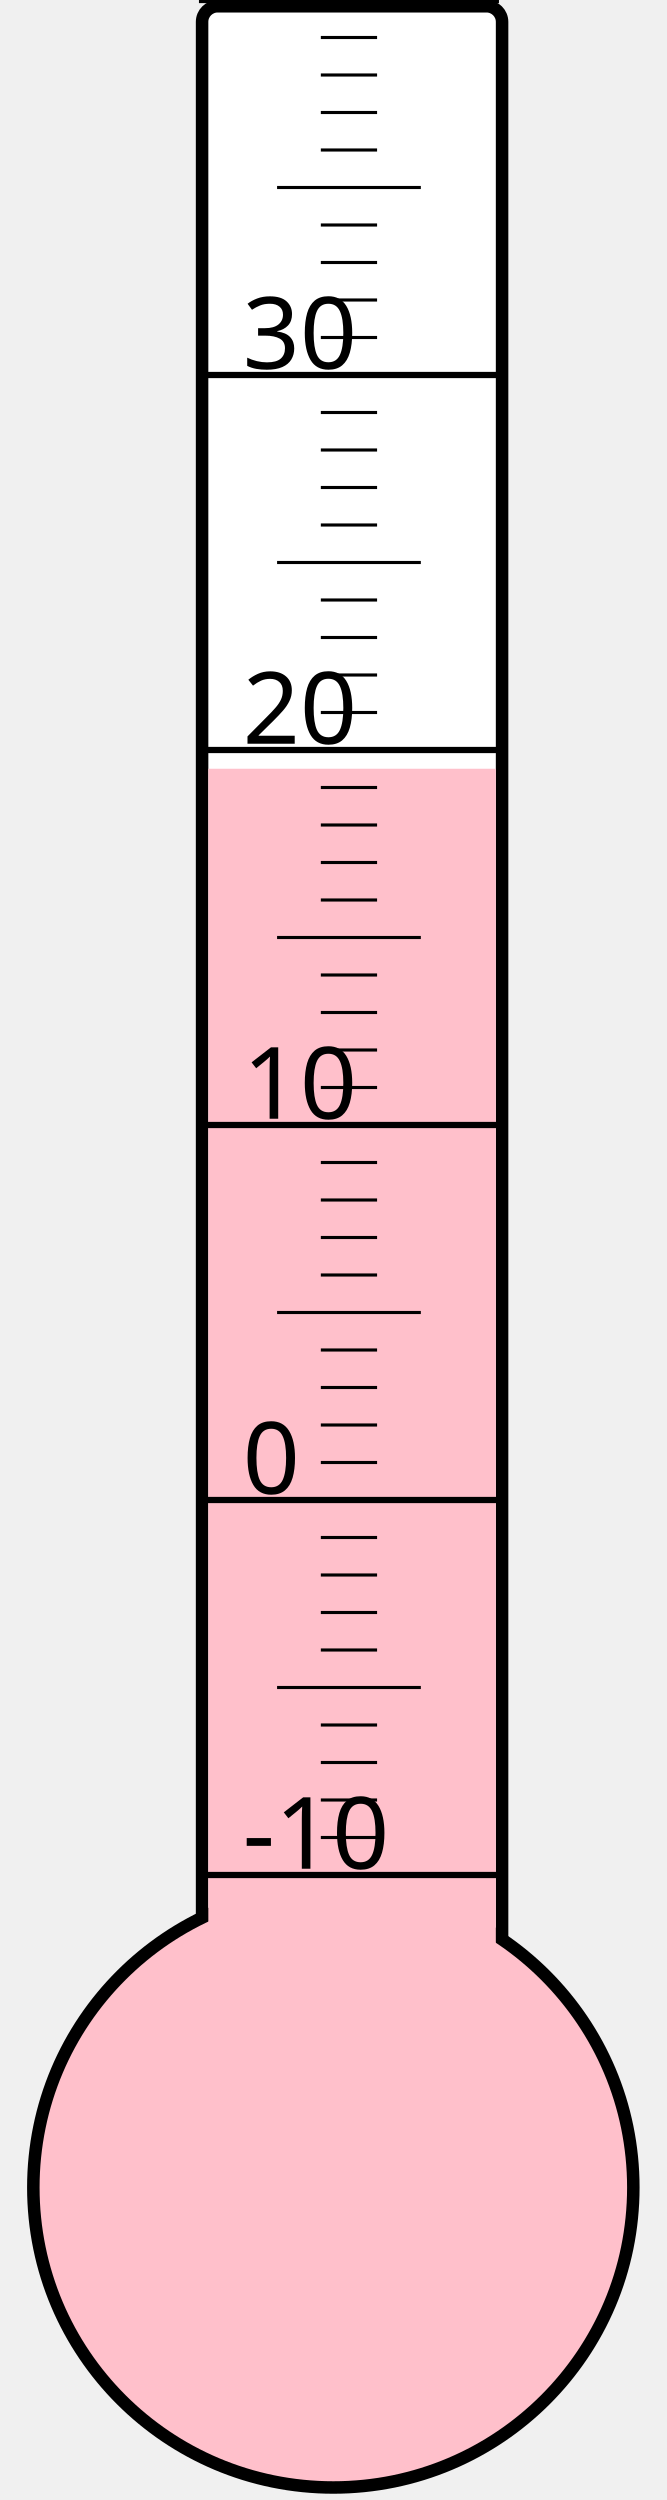
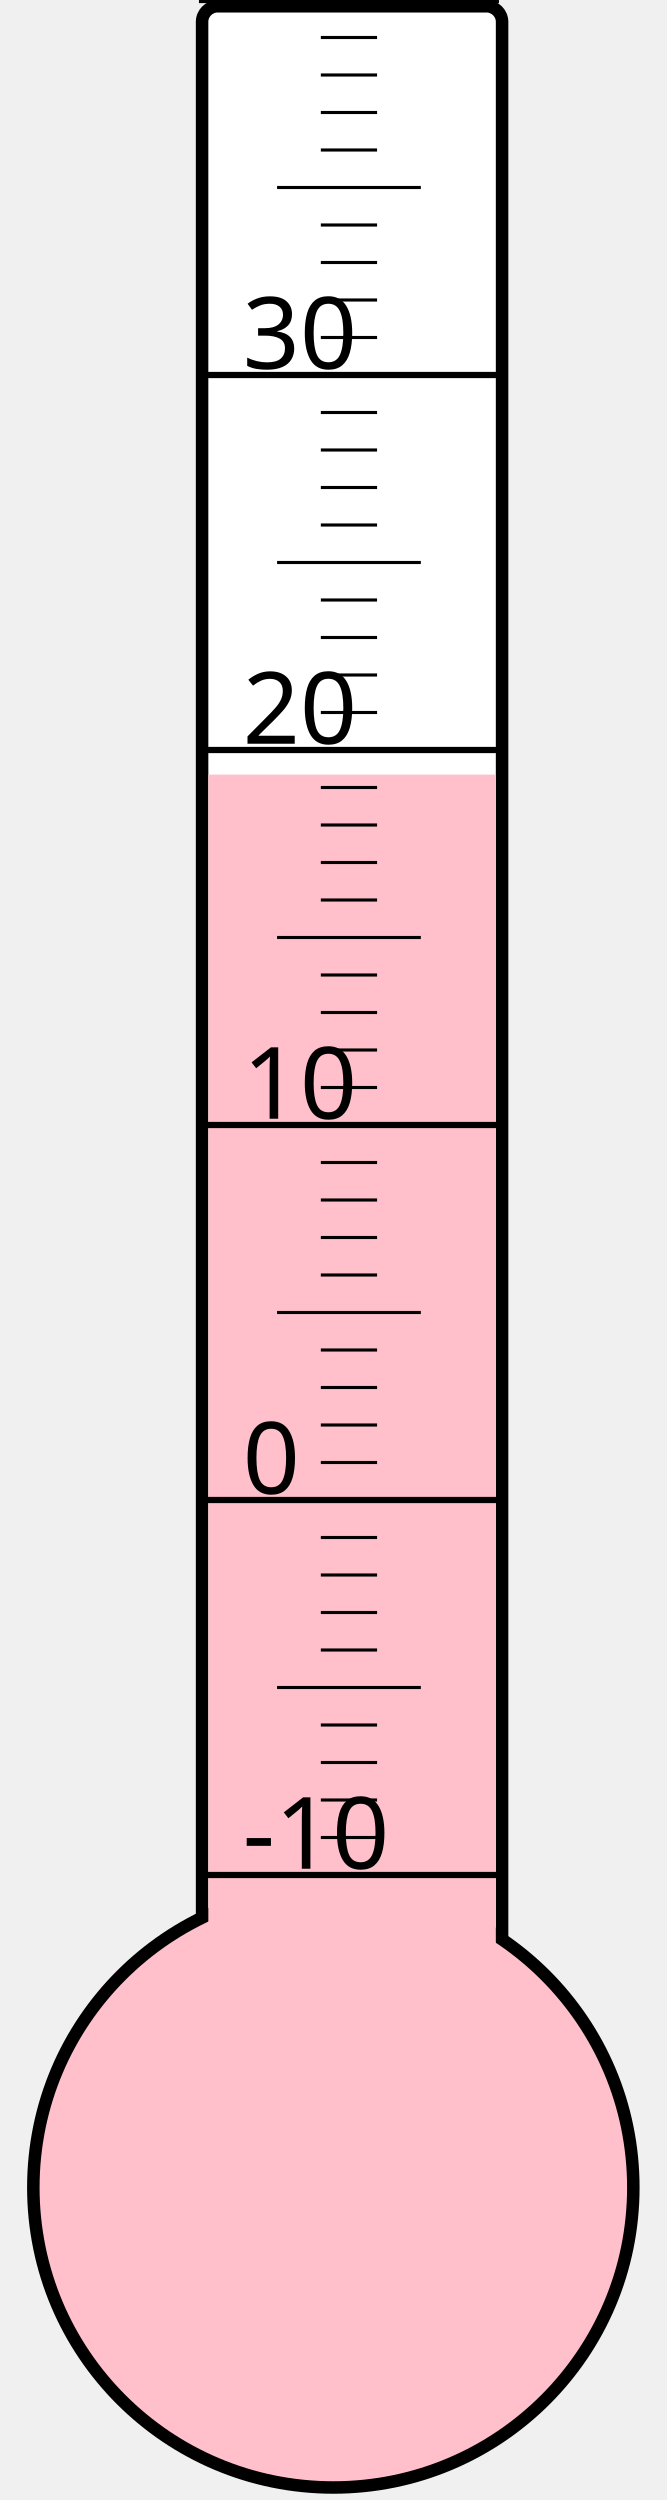
<svg xmlns="http://www.w3.org/2000/svg" width="40px" height="150px" viewBox="0 0 200 800">
  <rect width="200" height="800" x="0" y="0" style="fill: #ffffeb; fill-opacity: 0;" />
  <rect width="96" height="680" x="58" y="2" rx="5" ry="5" style="fill: white; fill-opacity: 1; stroke: black; stroke-width: 4;" />
  <circle cx="100" cy="700" r="96" style="fill: pink; stroke: black; stroke-width: 4;" />
-   <rect width="92" height="454.0" x="60" y="246.0" style="fill: pink; fill-opacity: 1; stroke-width: 0;" />
+   <rect width="92" height="452.125" x="60" y="247.875" style="fill: pink; fill-opacity: 1; stroke-width: 0;" />
  <text x="71" y="598" style="font-family: sans-serif; font-size: 24pt;">-10</text>
  <text x="71" y="478" style="font-family: sans-serif; font-size: 24pt;">0</text>
  <text x="71" y="358" style="font-family: sans-serif; font-size: 24pt;">10</text>
  <text x="71" y="238" style="font-family: sans-serif; font-size: 24pt;">20</text>
  <text x="71" y="118" style="font-family: sans-serif; font-size: 24pt;">30</text>
  <g style="stroke: black;">
    <line x1="57" y1="600" x2="153" y2="600" style="stroke-width: 2;" />
    <line x1="96" y1="588" x2="114" y2="588" style="stroke-width: 1;" />
    <line x1="96" y1="576" x2="114" y2="576" style="stroke-width: 1;" />
    <line x1="96" y1="564" x2="114" y2="564" style="stroke-width: 1;" />
    <line x1="96" y1="552" x2="114" y2="552" style="stroke-width: 1;" />
    <line x1="82" y1="540" x2="128" y2="540" style="stroke-width: 1;" />
    <line x1="96" y1="528" x2="114" y2="528" style="stroke-width: 1;" />
    <line x1="96" y1="516" x2="114" y2="516" style="stroke-width: 1;" />
    <line x1="96" y1="504" x2="114" y2="504" style="stroke-width: 1;" />
    <line x1="96" y1="492" x2="114" y2="492" style="stroke-width: 1;" />
    <line x1="57" y1="480" x2="153" y2="480" style="stroke-width: 2;" />
    <line x1="96" y1="468" x2="114" y2="468" style="stroke-width: 1;" />
    <line x1="96" y1="456" x2="114" y2="456" style="stroke-width: 1;" />
    <line x1="96" y1="444" x2="114" y2="444" style="stroke-width: 1;" />
    <line x1="96" y1="432" x2="114" y2="432" style="stroke-width: 1;" />
    <line x1="82" y1="420" x2="128" y2="420" style="stroke-width: 1;" />
    <line x1="96" y1="408" x2="114" y2="408" style="stroke-width: 1;" />
    <line x1="96" y1="396" x2="114" y2="396" style="stroke-width: 1;" />
    <line x1="96" y1="384" x2="114" y2="384" style="stroke-width: 1;" />
    <line x1="96" y1="372" x2="114" y2="372" style="stroke-width: 1;" />
    <line x1="57" y1="360" x2="153" y2="360" style="stroke-width: 2;" />
    <line x1="96" y1="348" x2="114" y2="348" style="stroke-width: 1;" />
    <line x1="96" y1="336" x2="114" y2="336" style="stroke-width: 1;" />
    <line x1="96" y1="324" x2="114" y2="324" style="stroke-width: 1;" />
    <line x1="96" y1="312" x2="114" y2="312" style="stroke-width: 1;" />
    <line x1="82" y1="300" x2="128" y2="300" style="stroke-width: 1;" />
    <line x1="96" y1="288" x2="114" y2="288" style="stroke-width: 1;" />
    <line x1="96" y1="276" x2="114" y2="276" style="stroke-width: 1;" />
    <line x1="96" y1="264" x2="114" y2="264" style="stroke-width: 1;" />
    <line x1="96" y1="252" x2="114" y2="252" style="stroke-width: 1;" />
    <line x1="57" y1="240" x2="153" y2="240" style="stroke-width: 2;" />
    <line x1="96" y1="228" x2="114" y2="228" style="stroke-width: 1;" />
    <line x1="96" y1="216" x2="114" y2="216" style="stroke-width: 1;" />
    <line x1="96" y1="204" x2="114" y2="204" style="stroke-width: 1;" />
    <line x1="96" y1="192" x2="114" y2="192" style="stroke-width: 1;" />
    <line x1="82" y1="180" x2="128" y2="180" style="stroke-width: 1;" />
    <line x1="96" y1="168" x2="114" y2="168" style="stroke-width: 1;" />
    <line x1="96" y1="156" x2="114" y2="156" style="stroke-width: 1;" />
    <line x1="96" y1="144" x2="114" y2="144" style="stroke-width: 1;" />
    <line x1="96" y1="132" x2="114" y2="132" style="stroke-width: 1;" />
    <line x1="57" y1="120" x2="153" y2="120" style="stroke-width: 2;" />
    <line x1="96" y1="108" x2="114" y2="108" style="stroke-width: 1;" />
    <line x1="96" y1="96" x2="114" y2="96" style="stroke-width: 1;" />
    <line x1="96" y1="84" x2="114" y2="84" style="stroke-width: 1;" />
    <line x1="96" y1="72" x2="114" y2="72" style="stroke-width: 1;" />
    <line x1="82" y1="60" x2="128" y2="60" style="stroke-width: 1;" />
    <line x1="96" y1="48" x2="114" y2="48" style="stroke-width: 1;" />
    <line x1="96" y1="36" x2="114" y2="36" style="stroke-width: 1;" />
    <line x1="96" y1="24" x2="114" y2="24" style="stroke-width: 1;" />
    <line x1="96" y1="12" x2="114" y2="12" style="stroke-width: 1;" />
    <line x1="57" y1="0" x2="153" y2="0" style="stroke-width: 2;" />
  </g>
</svg>
